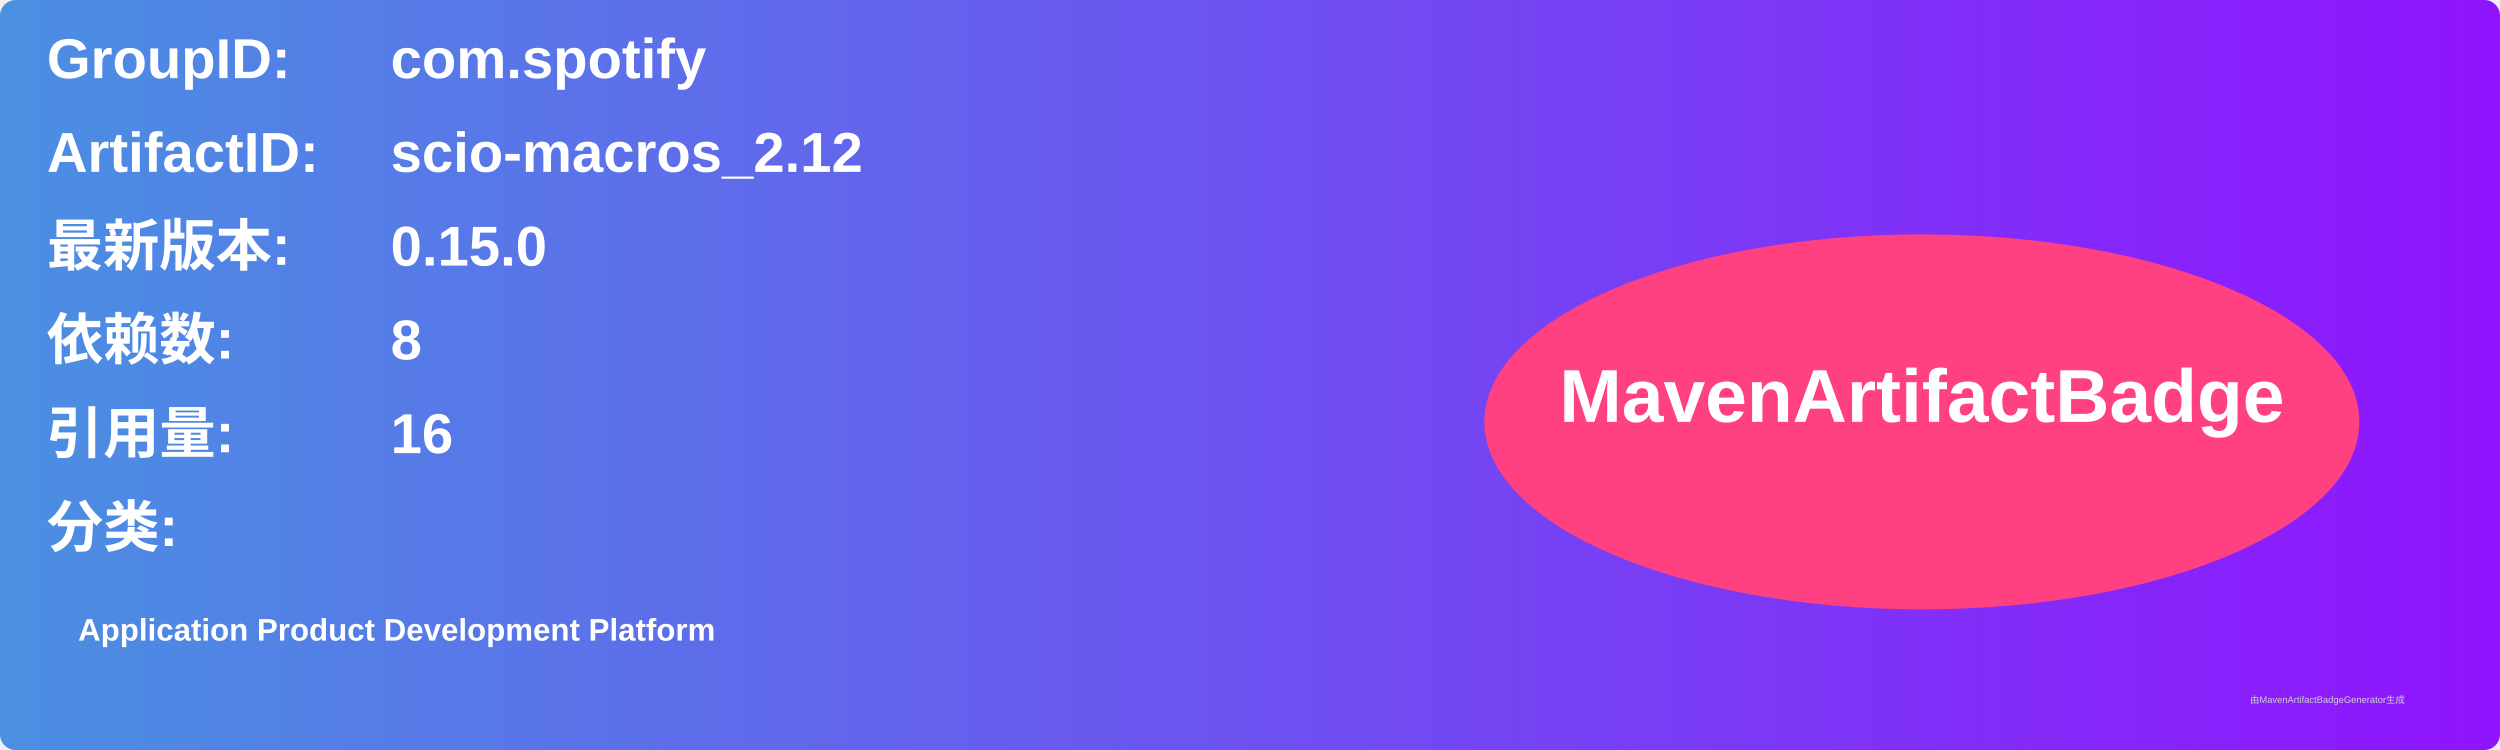
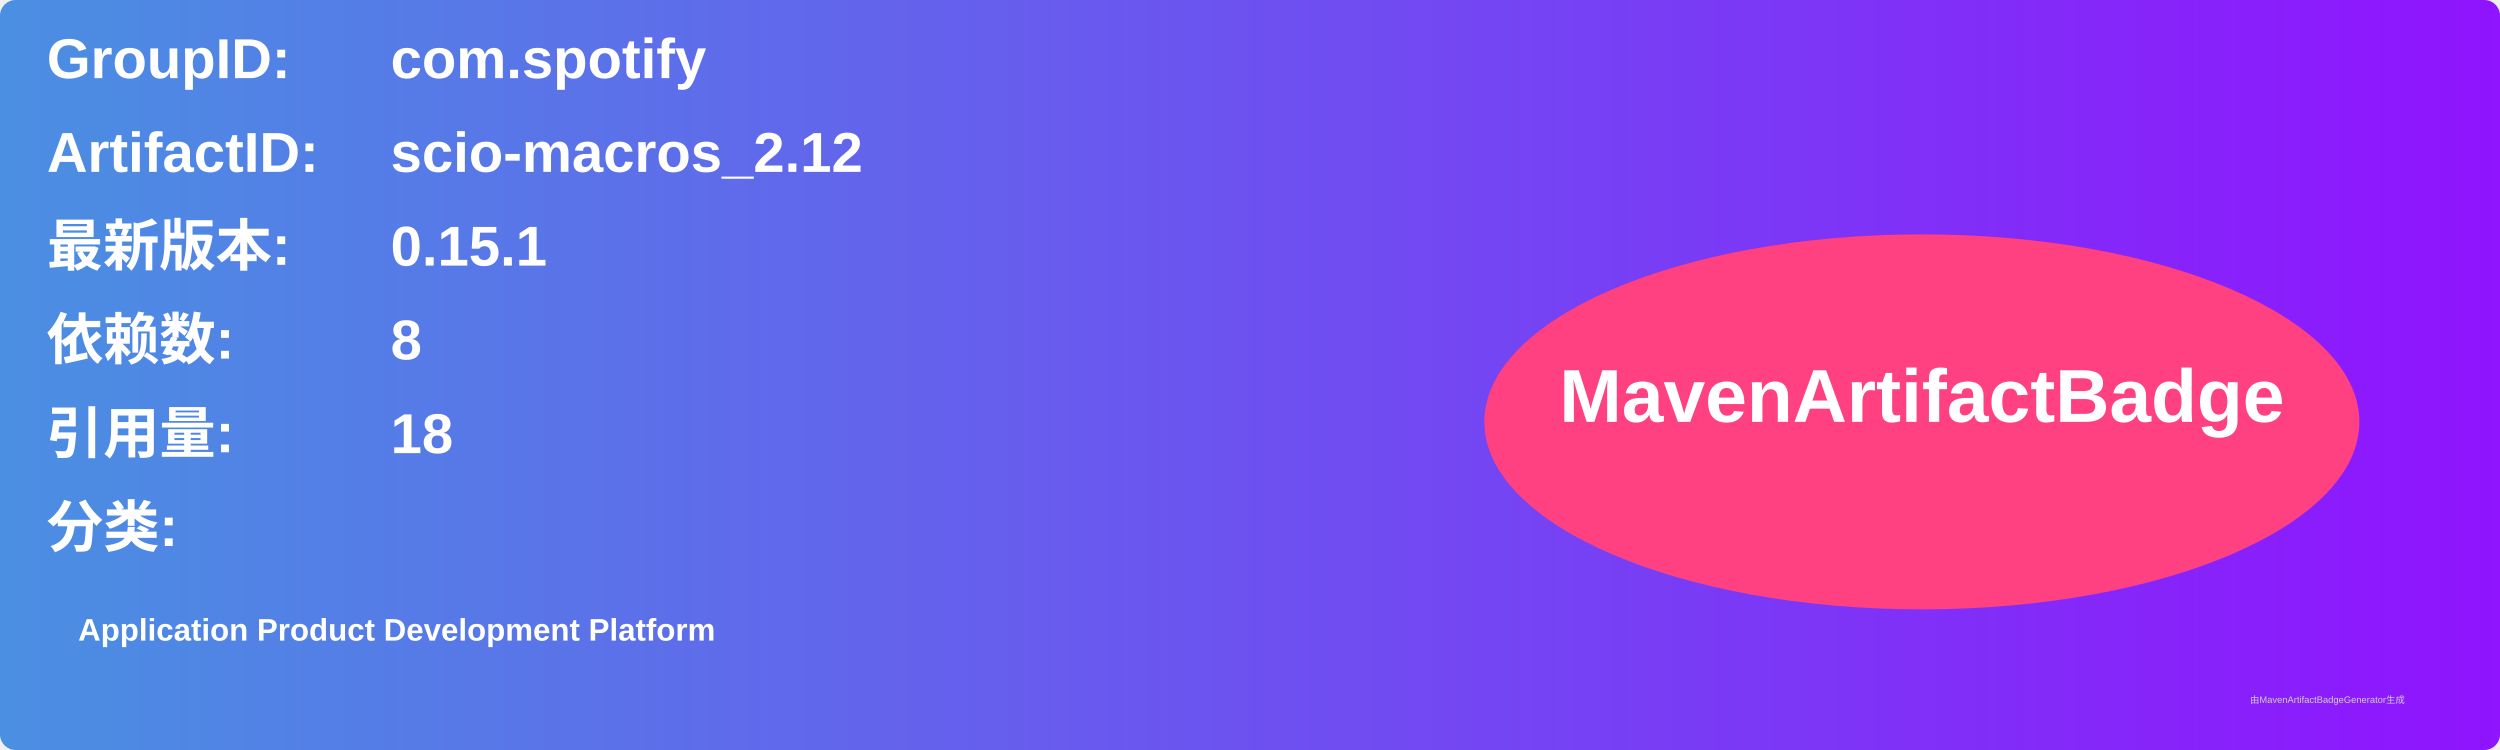
<svg xmlns="http://www.w3.org/2000/svg" width="800" height="240" viewBox="0 0 800 240">
  <linearGradient id="grad" x1="0%" y1="0%" x2="100%" y2="0%">
    <stop offset="0%" stop-color="#4a90e2" />
    <stop offset="100%" stop-color="#9013fe" />
  </linearGradient>
  <rect width="100%" height="100%" rx="5" ry="5" fill="url(#grad)" />
  <g transform="translate(15, 15)">
    <text x="0" y="10" font-family="Arial" font-size="18" fill="white" font-weight="bold" width="260">GroupID:</text>
    <text x="110" y="10" font-family="Arial" font-size="18" fill="white" font-weight="bold" width="460">com.spotify</text>
    <text x="0" y="40" font-family="Arial" font-size="18" fill="white" font-weight="bold" width="260">ArtifactID:</text>
    <text x="110" y="40" font-family="Arial" font-size="18" fill="white" font-weight="bold" width="460">scio-macros_2.12</text>
    <text x="0" y="70" font-family="Arial" font-size="18" fill="white" font-weight="bold">最新版本:</text>
    <text x="110" y="70" font-family="Arial" font-size="18" fill="white" font-weight="bold">
-       <tspan font-weight="bold">0.15.0</tspan>
+       <tspan font-weight="bold">0.15.1</tspan>
    </text>
    <text x="0" y="100" font-family="Arial" font-size="18" fill="white" font-weight="bold">依赖数: </text>
    <text x="110" y="100" font-family="Arial" font-size="18" fill="white">
      <tspan font-weight="bold">8</tspan>
    </text>
    <text x="0" y="130" font-family="Arial" font-size="18" fill="white" font-weight="bold">引用量: </text>
    <text x="110" y="130" font-family="Arial" font-size="18" fill="white">
-       <tspan font-weight="bold">16</tspan>
+       <tspan font-weight="bold">18</tspan>
    </text>
    <text x="0" y="160" font-family="Arial" font-size="18" fill="white" font-weight="bold">分类:</text>
    <text x="10" y="190" font-family="Arial" font-size="10" fill="white">
      <tspan font-weight="bold">Application Product Development Platform</tspan>
    </text>
    <ellipse cx="600" cy="120" rx="140" ry="60" fill="#ff4081" />
    <text x="600" y="120" text-anchor="middle" font-family="Arial" font-size="24" fill="white" font-weight="bold">MavenArtifactBadge</text>
  </g>
  <text x="720" y="225" font-family="Arial" font-size="3" fill="#d0d0d0">由MavenArtifactBadgeGenerator生成</text>
</svg>
